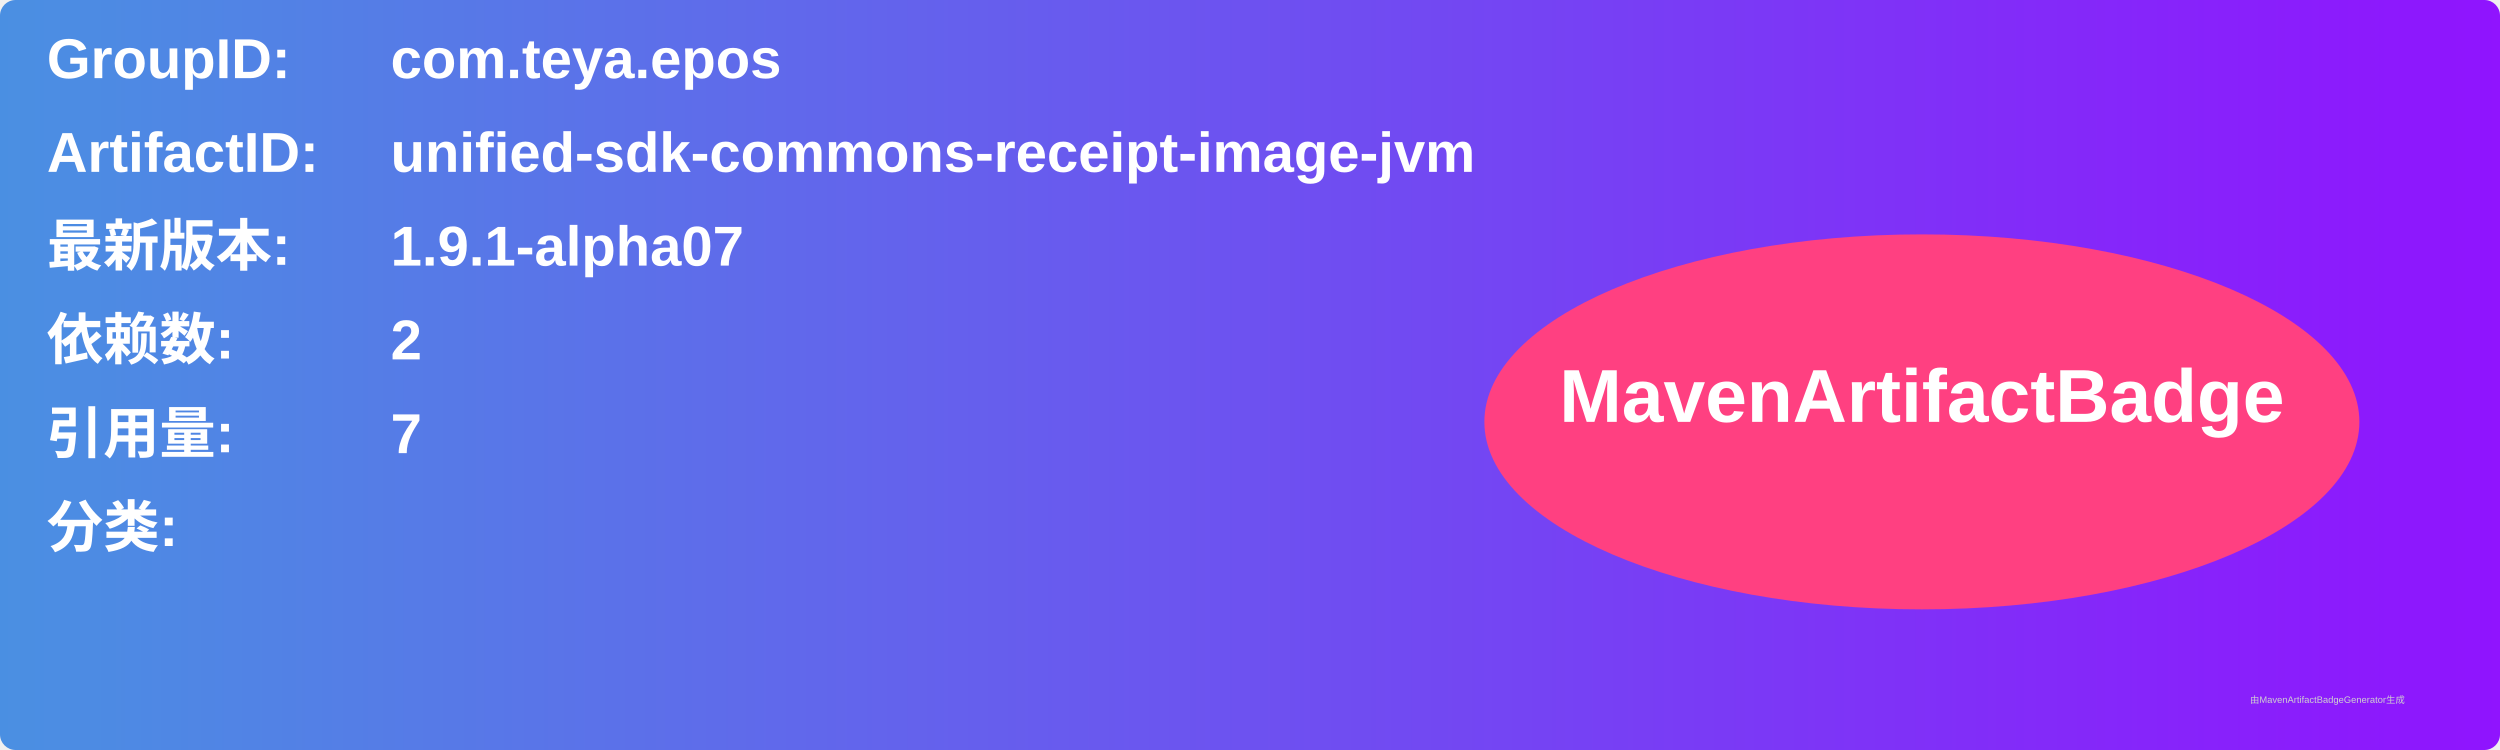
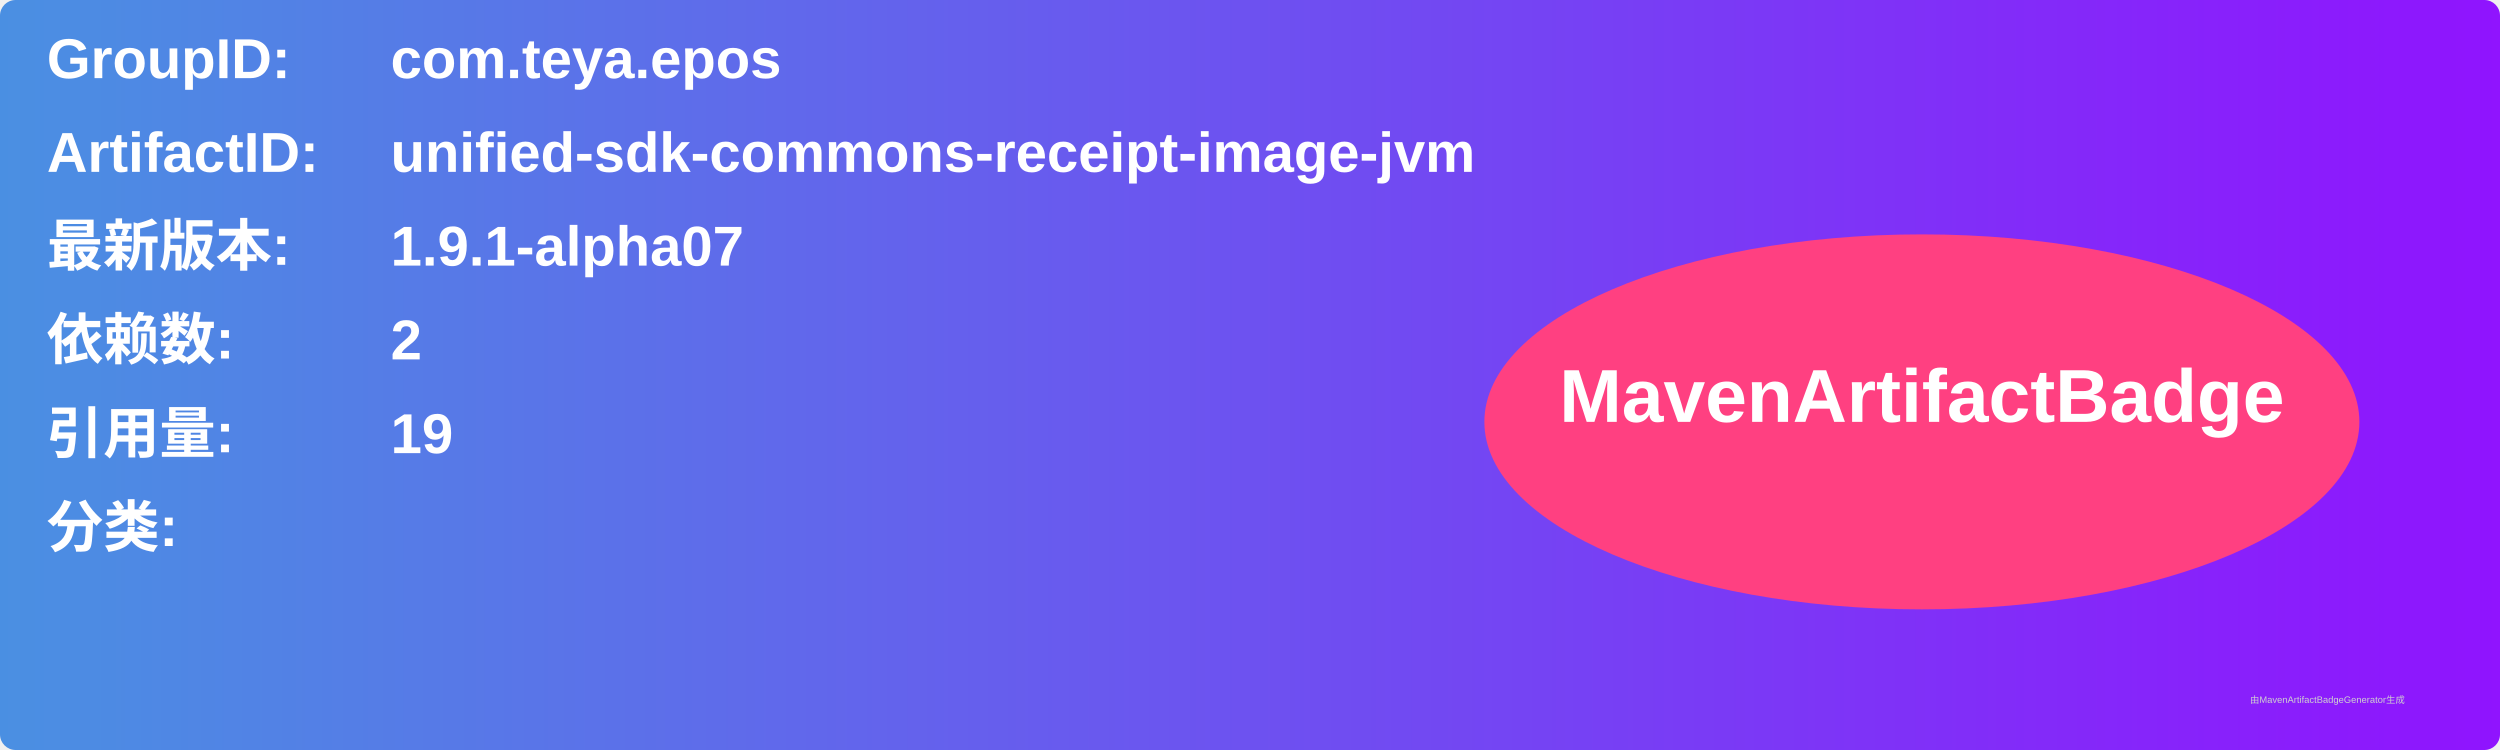
<svg xmlns="http://www.w3.org/2000/svg" width="800" height="240" viewBox="0 0 800 240">
  <linearGradient id="grad" x1="0%" y1="0%" x2="100%" y2="0%">
    <stop offset="0%" stop-color="#4a90e2" />
    <stop offset="100%" stop-color="#9013fe" />
  </linearGradient>
  <rect width="100%" height="100%" rx="5" ry="5" fill="url(#grad)" />
  <g transform="translate(15, 15)">
    <text x="0" y="10" font-family="Arial" font-size="18" fill="white" font-weight="bold" width="260">GroupID:</text>
    <text x="110" y="10" font-family="Arial" font-size="18" fill="white" font-weight="bold" width="460">com.teya.epos</text>
    <text x="0" y="40" font-family="Arial" font-size="18" fill="white" font-weight="bold" width="260">ArtifactID:</text>
    <text x="110" y="40" font-family="Arial" font-size="18" fill="white" font-weight="bold" width="460">unified-sdk-commons-receipt-image-jvm</text>
    <text x="0" y="70" font-family="Arial" font-size="18" fill="white" font-weight="bold">最新版本:</text>
    <text x="110" y="70" font-family="Arial" font-size="18" fill="white" font-weight="bold">
      <tspan font-weight="bold">1.9.1-alpha07</tspan>
    </text>
    <text x="0" y="100" font-family="Arial" font-size="18" fill="white" font-weight="bold">依赖数: </text>
    <text x="110" y="100" font-family="Arial" font-size="18" fill="white">
      <tspan font-weight="bold">2</tspan>
    </text>
    <text x="0" y="130" font-family="Arial" font-size="18" fill="white" font-weight="bold">引用量: </text>
    <text x="110" y="130" font-family="Arial" font-size="18" fill="white">
-       <tspan font-weight="bold">7</tspan>
+       <tspan font-weight="bold">19</tspan>
    </text>
    <text x="0" y="160" font-family="Arial" font-size="18" fill="white" font-weight="bold">分类:</text>
    <text x="10" y="190" font-family="Arial" font-size="10" fill="white">
      <tspan font-weight="bold" />
    </text>
    <ellipse cx="600" cy="120" rx="140" ry="60" fill="#ff4081" />
    <text x="600" y="120" text-anchor="middle" font-family="Arial" font-size="24" fill="white" font-weight="bold">MavenArtifactBadge</text>
  </g>
  <text x="720" y="225" font-family="Arial" font-size="3" fill="#d0d0d0">由MavenArtifactBadgeGenerator生成</text>
</svg>
